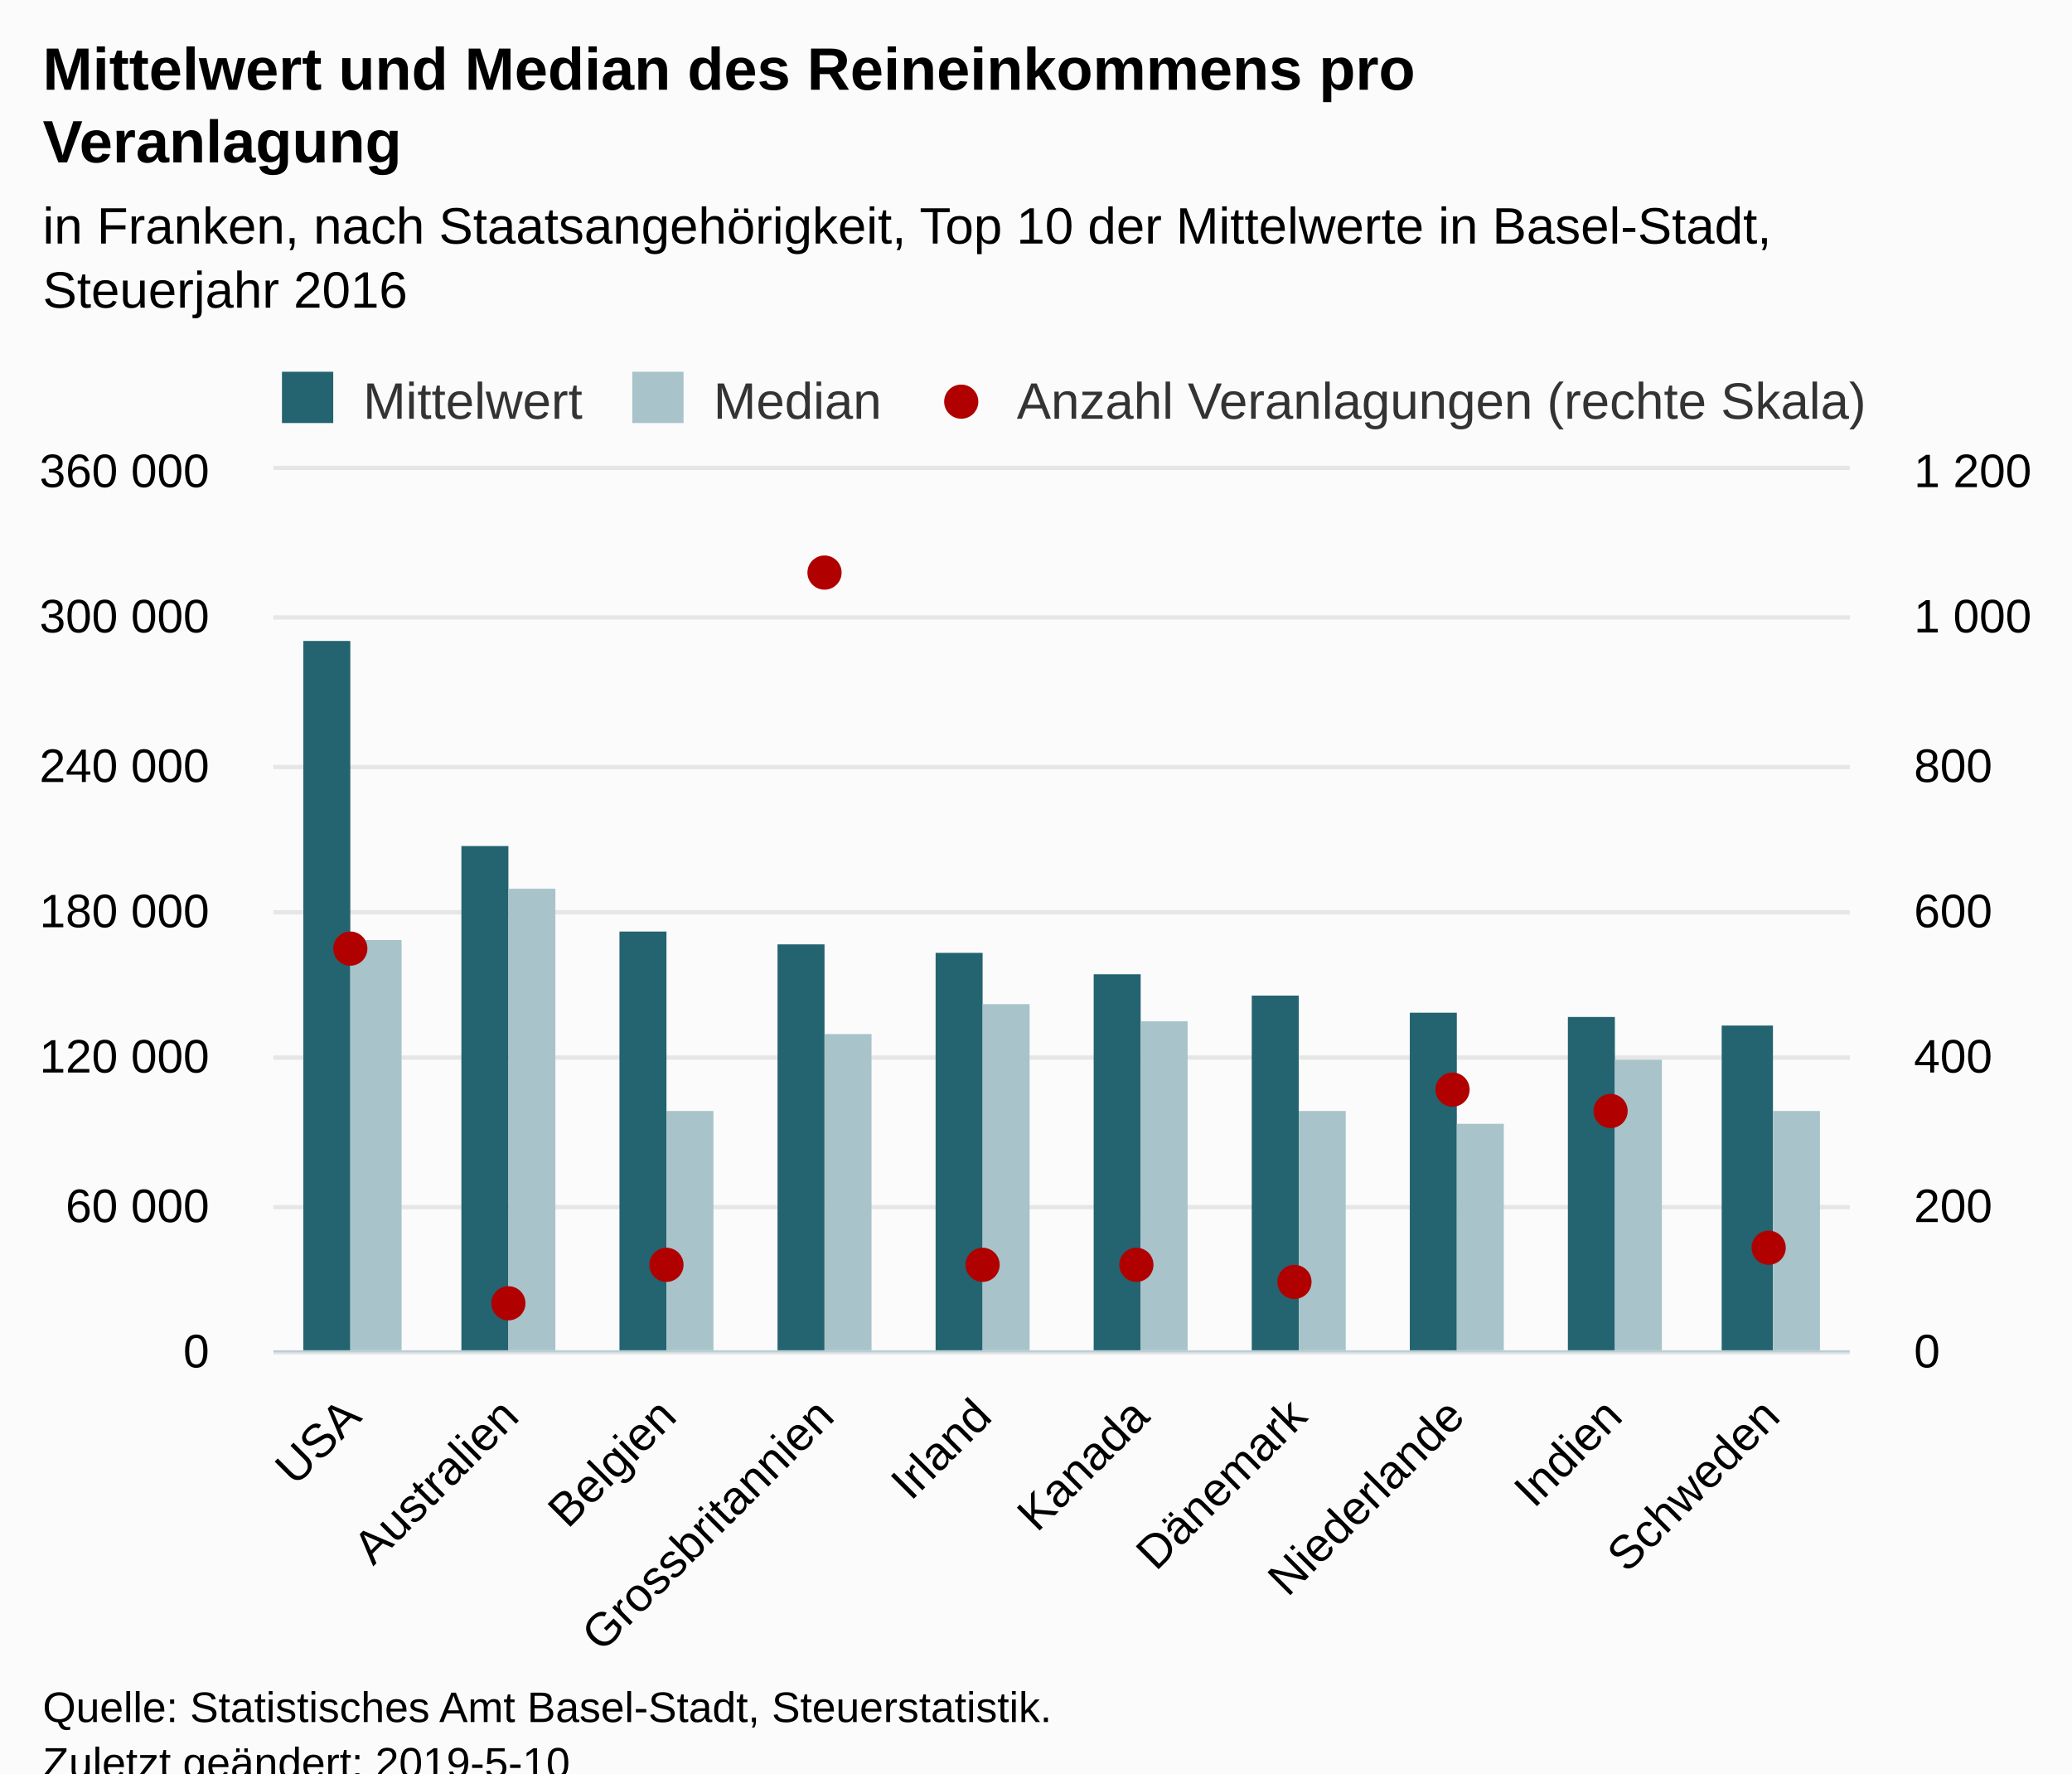
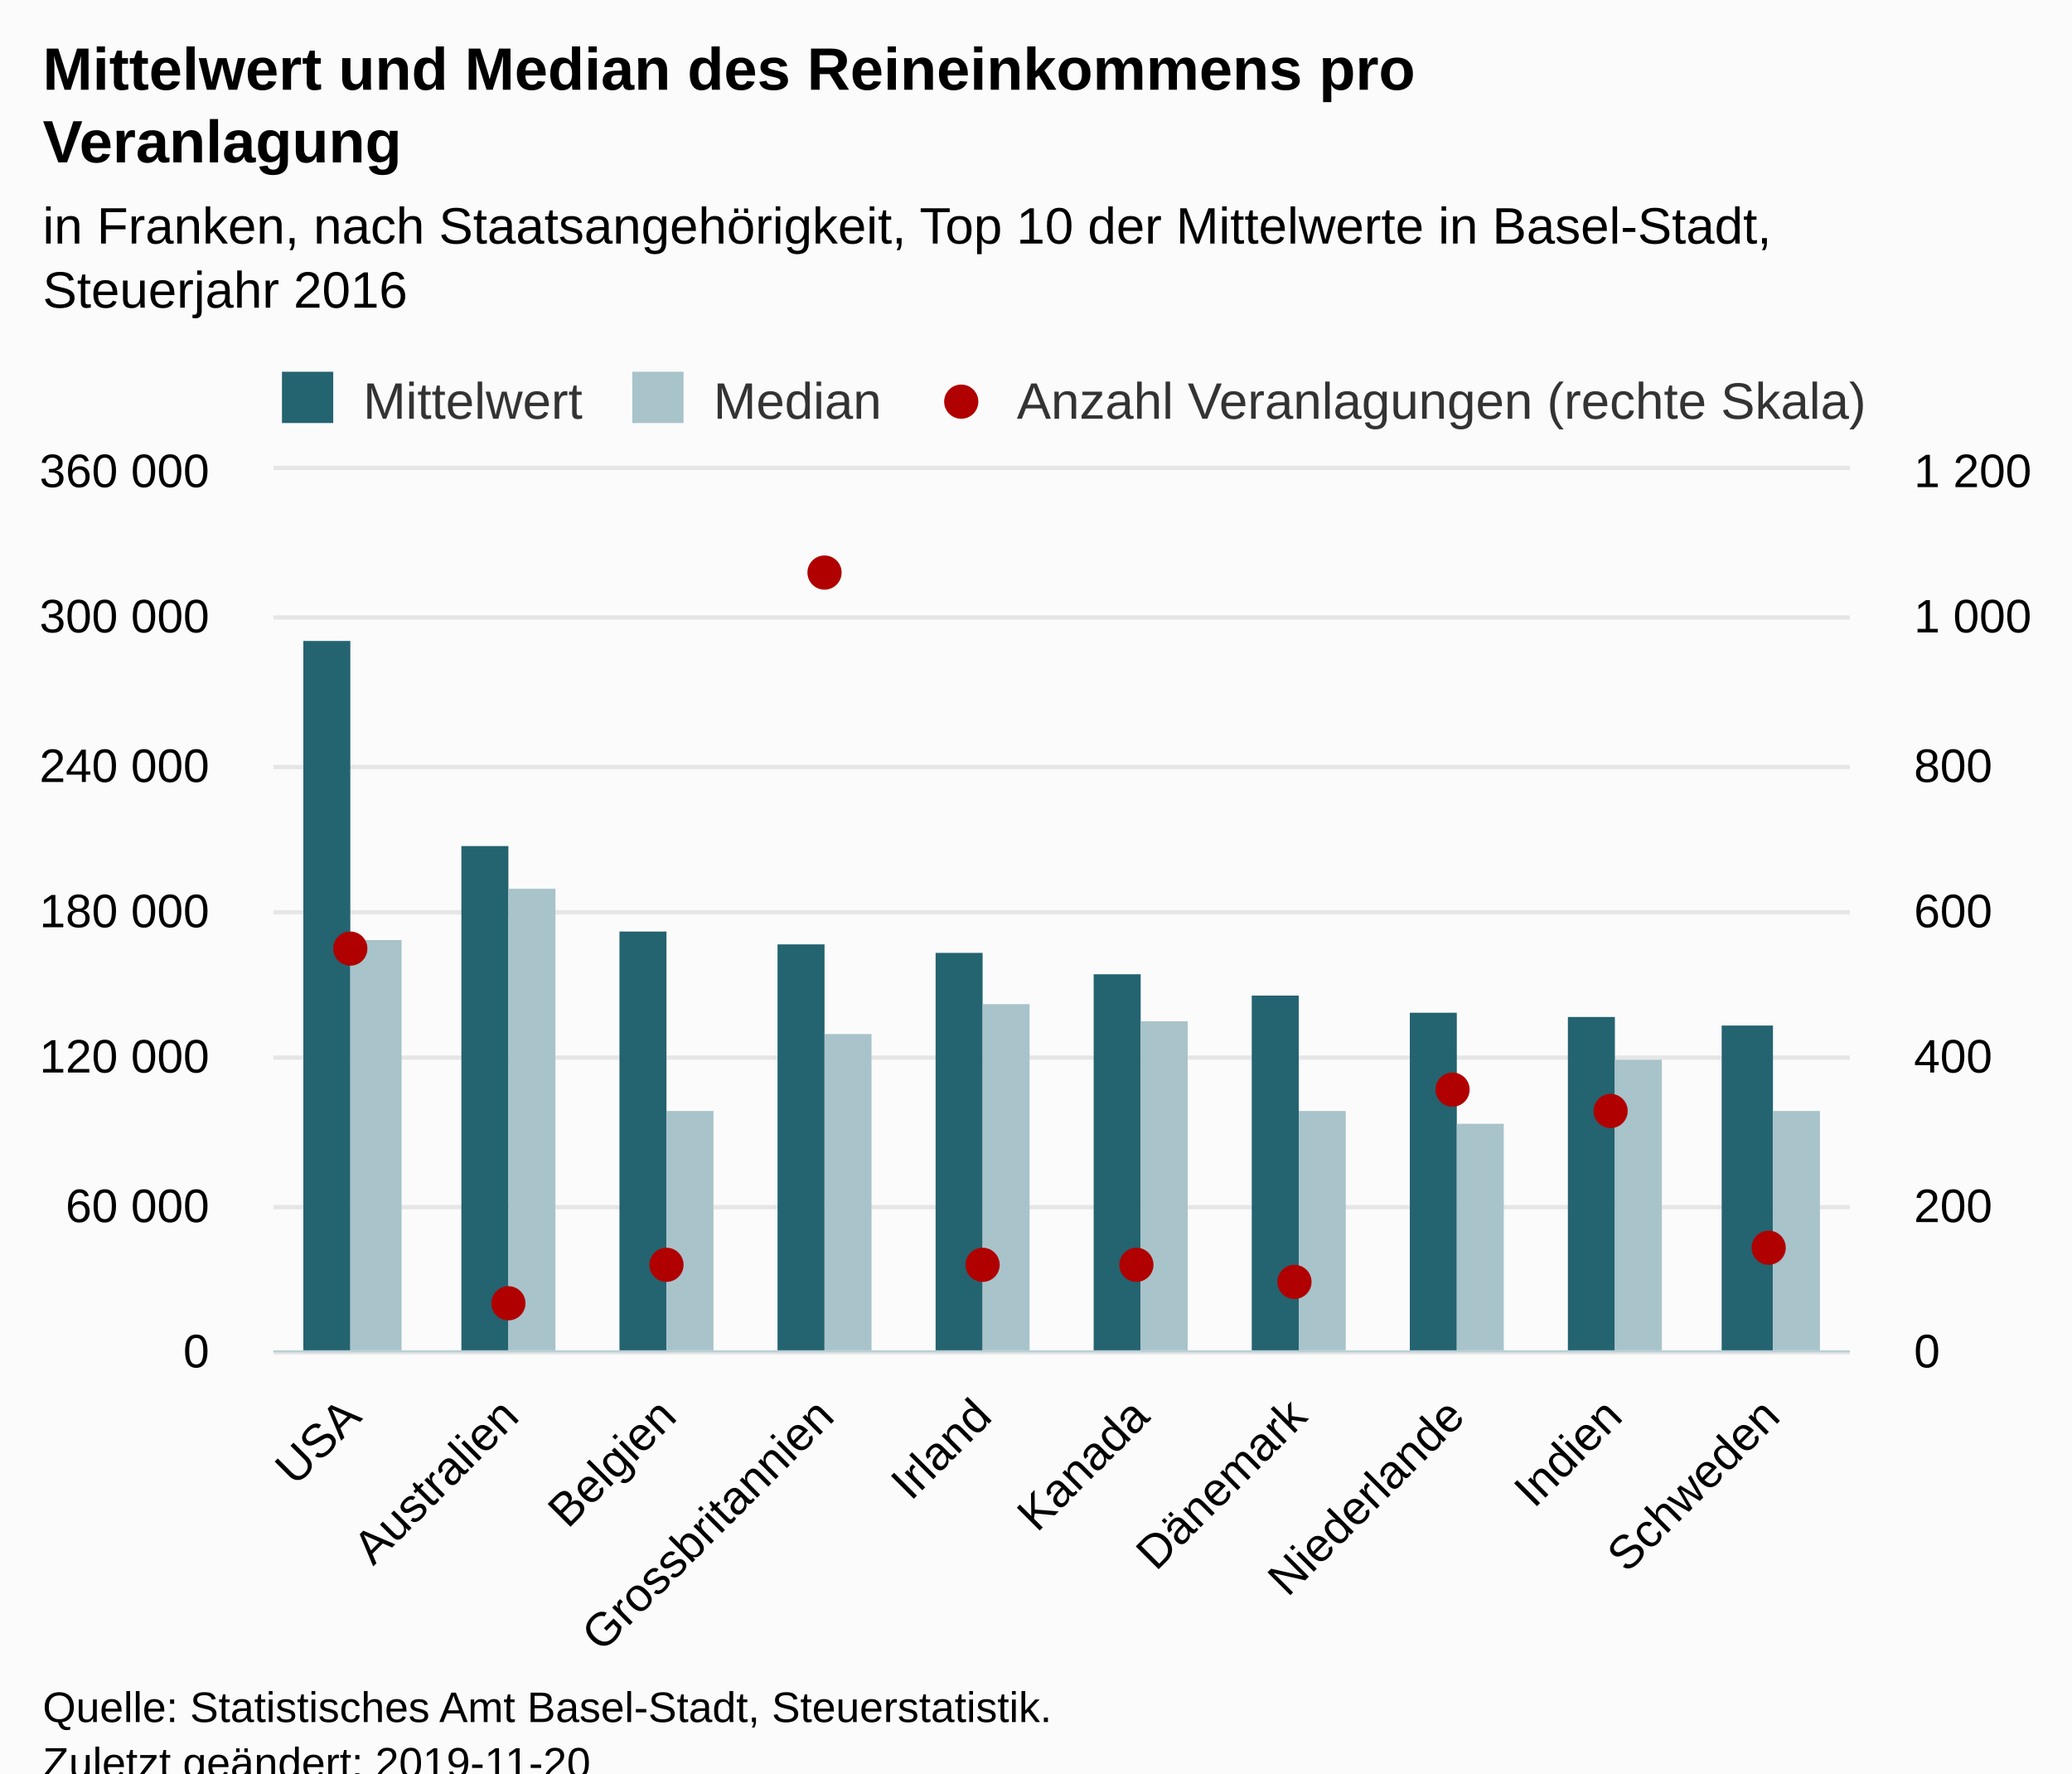
<svg xmlns="http://www.w3.org/2000/svg" version="1.1" class="highcharts-root" style="font-family:Arial;font-size:12px;" viewBox="0 0 485 415">
  <defs>
-     <clipPath id="highcharts-srej8t3-8">
+     <clipPath id="highcharts-nqbk763-8">
      <rect x="0" y="0" width="369" height="206" fill="none" />
    </clipPath>
-     <clipPath id="highcharts-srej8t3-9">
+     <clipPath id="highcharts-nqbk763-9">
      <rect x="0" y="0" width="369" height="206" fill="none" />
    </clipPath>
-     <clipPath id="highcharts-srej8t3-10">
+     <clipPath id="highcharts-nqbk763-10">
      <rect x="0" y="0" width="369" height="206" fill="none" />
    </clipPath>
  </defs>
  <rect fill="#fbfbfb" class="highcharts-background" x="0" y="0" width="485" height="428" rx="0" ry="0" />
  <rect fill="none" class="highcharts-plot-background" x="64" y="110" width="369" height="206" />
  <g class="highcharts-pane-group" data-z-index="0" />
  <g class="highcharts-grid highcharts-xaxis-grid " data-z-index="1">
    <path fill="none" data-z-index="1" class="highcharts-grid-line" d="M 100.5 110 L 100.5 316" opacity="1" />
    <path fill="none" data-z-index="1" class="highcharts-grid-line" d="M 137.5 110 L 137.5 316" opacity="1" />
    <path fill="none" data-z-index="1" class="highcharts-grid-line" d="M 174.5 110 L 174.5 316" opacity="1" />
    <path fill="none" data-z-index="1" class="highcharts-grid-line" d="M 211.5 110 L 211.5 316" opacity="1" />
    <path fill="none" data-z-index="1" class="highcharts-grid-line" d="M 247.5 110 L 247.5 316" opacity="1" />
    <path fill="none" data-z-index="1" class="highcharts-grid-line" d="M 284.5 110 L 284.5 316" opacity="1" />
    <path fill="none" data-z-index="1" class="highcharts-grid-line" d="M 321.5 110 L 321.5 316" opacity="1" />
    <path fill="none" data-z-index="1" class="highcharts-grid-line" d="M 358.5 110 L 358.5 316" opacity="1" />
    <path fill="none" data-z-index="1" class="highcharts-grid-line" d="M 395.5 110 L 395.5 316" opacity="1" />
    <path fill="none" data-z-index="1" class="highcharts-grid-line" d="M 432.5 110 L 432.5 316" opacity="1" />
    <path fill="none" data-z-index="1" class="highcharts-grid-line" d="M 63.5 110 L 63.5 316" opacity="1" />
  </g>
  <g class="highcharts-grid highcharts-yaxis-grid " data-z-index="1">
    <path fill="none" stroke="#e6e6e6" stroke-width="1" data-z-index="1" class="highcharts-grid-line" d="M 64 316.5 L 433 316.5" opacity="1" />
    <path fill="none" stroke="#e6e6e6" stroke-width="1" data-z-index="1" class="highcharts-grid-line" d="M 64 282.5 L 433 282.5" opacity="1" />
    <path fill="none" stroke="#e6e6e6" stroke-width="1" data-z-index="1" class="highcharts-grid-line" d="M 64 247.5 L 433 247.5" opacity="1" />
    <path fill="none" stroke="#e6e6e6" stroke-width="1" data-z-index="1" class="highcharts-grid-line" d="M 64 213.5 L 433 213.5" opacity="1" />
    <path fill="none" stroke="#e6e6e6" stroke-width="1" data-z-index="1" class="highcharts-grid-line" d="M 64 179.5 L 433 179.5" opacity="1" />
    <path fill="none" stroke="#e6e6e6" stroke-width="1" data-z-index="1" class="highcharts-grid-line" d="M 64 144.5 L 433 144.5" opacity="1" />
    <path fill="none" stroke="#e6e6e6" stroke-width="1" data-z-index="1" class="highcharts-grid-line" d="M 64 109.5 L 433 109.5" opacity="1" />
  </g>
  <g class="highcharts-grid highcharts-yaxis-grid " data-z-index="1">
    <path fill="none" data-z-index="1" class="highcharts-grid-line" d="M 64 316.5 L 433 316.5" opacity="1" />
    <path fill="none" data-z-index="1" class="highcharts-grid-line" d="M 64 282.5 L 433 282.5" opacity="1" />
    <path fill="none" data-z-index="1" class="highcharts-grid-line" d="M 64 247.5 L 433 247.5" opacity="1" />
    <path fill="none" data-z-index="1" class="highcharts-grid-line" d="M 64 213.5 L 433 213.5" opacity="1" />
    <path fill="none" data-z-index="1" class="highcharts-grid-line" d="M 64 179.5 L 433 179.5" opacity="1" />
    <path fill="none" data-z-index="1" class="highcharts-grid-line" d="M 64 144.5 L 433 144.5" opacity="1" />
    <path fill="none" data-z-index="1" class="highcharts-grid-line" d="M 64 110.5 L 433 110.5" opacity="1" />
  </g>
  <rect fill="none" class="highcharts-plot-border" data-z-index="1" x="64" y="110" width="369" height="206" />
  <g class="highcharts-axis highcharts-xaxis " data-z-index="2">
    <path fill="none" class="highcharts-axis-line" stroke="#B9CFD7" stroke-width="0.5" data-z-index="7" d="M 64 316.25 L 433 316.25" />
  </g>
  <g class="highcharts-axis highcharts-yaxis " data-z-index="2">
    <path fill="none" class="highcharts-axis-line" data-z-index="7" d="M 64 110 L 64 316" />
  </g>
  <g class="highcharts-axis highcharts-yaxis " data-z-index="2">
    <path fill="none" class="highcharts-axis-line" data-z-index="7" d="M 433 110 L 433 316" />
  </g>
  <g class="highcharts-series-group" data-z-index="3">
-     <g data-z-index="0.1" class="highcharts-series highcharts-series-0 highcharts-column-series " transform="translate(64,110) scale(1 1)" clip-path="url(#highcharts-srej8t3-9)">
+     <g data-z-index="0.1" class="highcharts-series highcharts-series-0 highcharts-column-series " transform="translate(64,110) scale(1 1)" clip-path="url(#highcharts-nqbk763-9)">
      <rect x="7" y="40" width="11" height="167" fill="#246370" class="highcharts-point" />
      <rect x="44" y="88" width="11" height="119" fill="#246370" class="highcharts-point" />
      <rect x="81" y="108" width="11" height="99" fill="#246370" class="highcharts-point" />
      <rect x="118" y="111" width="11" height="96" fill="#246370" class="highcharts-point" />
      <rect x="155" y="113" width="11" height="94" fill="#246370" class="highcharts-point" />
      <rect x="192" y="118" width="11" height="89" fill="#246370" class="highcharts-point" />
      <rect x="229" y="123" width="11" height="84" fill="#246370" class="highcharts-point" />
      <rect x="266" y="127" width="11" height="80" fill="#246370" class="highcharts-point" />
      <rect x="303" y="128" width="11" height="79" fill="#246370" class="highcharts-point" />
      <rect x="339" y="130" width="12" height="77" fill="#246370" class="highcharts-point" />
    </g>
    <g data-z-index="0.1" class="highcharts-markers highcharts-series-0 highcharts-column-series " transform="translate(64,110) scale(1 1)" clip-path="none" />
-     <g data-z-index="0.1" class="highcharts-series highcharts-series-1 highcharts-column-series " transform="translate(64,110) scale(1 1)" clip-path="url(#highcharts-srej8t3-9)">
+     <g data-z-index="0.1" class="highcharts-series highcharts-series-1 highcharts-column-series " transform="translate(64,110) scale(1 1)" clip-path="url(#highcharts-nqbk763-9)">
      <rect x="18" y="110" width="12" height="97" fill="#A8C3CA" class="highcharts-point" />
      <rect x="55" y="98" width="11" height="109" fill="#A8C3CA" class="highcharts-point" />
      <rect x="92" y="150" width="11" height="57" fill="#A8C3CA" class="highcharts-point" />
      <rect x="129" y="132" width="11" height="75" fill="#A8C3CA" class="highcharts-point" />
      <rect x="166" y="125" width="11" height="82" fill="#A8C3CA" class="highcharts-point" />
      <rect x="203" y="129" width="11" height="78" fill="#A8C3CA" class="highcharts-point" />
      <rect x="240" y="150" width="11" height="57" fill="#A8C3CA" class="highcharts-point" />
      <rect x="277" y="153" width="11" height="54" fill="#A8C3CA" class="highcharts-point" />
      <rect x="314" y="138" width="11" height="69" fill="#A8C3CA" class="highcharts-point" />
      <rect x="351" y="150" width="11" height="57" fill="#A8C3CA" class="highcharts-point" />
    </g>
    <g data-z-index="0.1" class="highcharts-markers highcharts-series-1 highcharts-column-series " transform="translate(64,110) scale(1 1)" clip-path="none" />
-     <g data-z-index="0.1" class="highcharts-series highcharts-series-2 highcharts-scatter-series " transform="translate(64,110) scale(1 1)" clip-path="url(#highcharts-srej8t3-10)" />
+     <g data-z-index="0.1" class="highcharts-series highcharts-series-2 highcharts-scatter-series " transform="translate(64,110) scale(1 1)" clip-path="url(#highcharts-nqbk763-10)" />
    <g data-z-index="0.1" class="highcharts-markers highcharts-series-2 highcharts-scatter-series " transform="translate(64,110) scale(1 1)" clip-path="none">
      <path fill="#b00000" d="M 22 112 A 4 4 0 1 1 22 111.996 Z" class="highcharts-point" />
      <path fill="#b00000" d="M 59 195 A 4 4 0 1 1 59 194.996 Z" class="highcharts-point" />
      <path fill="#b00000" d="M 96 186 A 4 4 0 1 1 96 185.996 Z" class="highcharts-point" />
      <path fill="#b00000" d="M 133 24 A 4 4 0 1 1 133 23.996 Z" class="highcharts-point" />
      <path fill="#b00000" d="M 170 186 A 4 4 0 1 1 170 185.996 Z" class="highcharts-point" />
      <path fill="#b00000" d="M 206 186 A 4 4 0 1 1 206 185.996 Z" class="highcharts-point" />
      <path fill="#b00000" d="M 243 190 A 4 4 0 1 1 243 189.996 Z" class="highcharts-point" />
      <path fill="#b00000" d="M 280 145 A 4 4 0 1 1 280 144.996 Z" class="highcharts-point" />
      <path fill="#b00000" d="M 317 150 A 4 4 0 1 1 317 149.996 Z" class="highcharts-point" />
      <path fill="#b00000" d="M 354 182 A 4 4 0 1 1 354 181.996 Z" class="highcharts-point" />
    </g>
  </g>
  <text x="10" text-anchor="start" class="highcharts-title" data-z-index="4" style="color:#000000;font-size:14px;font-weight:bold;fill:#000000;" y="21">
    <tspan>Mittelwert und Median des Reineinkommens pro</tspan>
    <tspan dy="17" x="10">Veranlagung</tspan>
  </text>
  <text x="10" text-anchor="start" class="highcharts-subtitle" data-z-index="4" style="color:#000000;font-size:12px;font-weight:normal;font-family:Arial;fill:#000000;" y="57">
    <tspan>in Franken, nach Staatsangehörigkeit, Top 10 der Mittelwerte in Basel-Stadt,</tspan>
    <tspan dy="15" x="10">Steuerjahr 2016</tspan>
  </text>
  <g class="highcharts-legend" data-z-index="7" transform="translate(64,88)">
    <rect fill="none" class="highcharts-legend-box" rx="0" ry="0" x="0" y="0" width="376" height="10" visibility="visible" />
    <g data-z-index="1">
      <g>
        <g class="highcharts-legend-item highcharts-column-series highcharts-color-undefined highcharts-series-0" data-z-index="1" transform="translate(0,-5)">
          <text x="21" style="color:#333333;font-size:12px;font-weight:normal;cursor:pointer;fill:#333333;" text-anchor="start" data-z-index="2" y="15">
            <tspan>Mittelwert</tspan>
          </text>
          <rect x="2" y="4" width="12" height="12" fill="#246370" class="highcharts-point" data-z-index="3" />
        </g>
        <g class="highcharts-legend-item highcharts-column-series highcharts-color-undefined highcharts-series-1" data-z-index="1" transform="translate(82,-5)">
          <text x="21" y="15" style="color:#333333;font-size:12px;font-weight:normal;cursor:pointer;fill:#333333;" text-anchor="start" data-z-index="2">
            <tspan>Median</tspan>
          </text>
          <rect x="2" y="4" width="12" height="12" fill="#A8C3CA" class="highcharts-point" data-z-index="3" />
        </g>
        <g class="highcharts-legend-item highcharts-scatter-series highcharts-color-undefined highcharts-series-2" data-z-index="1" transform="translate(153,-5)">
          <path fill="none" d="M 0 11 L 16 11" class="highcharts-graph" />
          <path fill="#b00000" d="M 12 11 A 4 4 0 1 1 12 10.996 Z" class="highcharts-point" />
          <text x="21" y="15" style="color:#333333;font-size:12px;font-weight:normal;cursor:pointer;fill:#333333;" text-anchor="start" data-z-index="2">
            <tspan>Anzahl Veranlagungen (rechte Skala)</tspan>
          </text>
        </g>
      </g>
    </g>
  </g>
  <g class="highcharts-axis-labels highcharts-xaxis-labels " data-z-index="7">
    <text x="85.043" style="color:#000000;cursor:default;font-size:11px;fill:#000000;" text-anchor="end" transform="translate(0,0) rotate(-45 85.04272 332)" y="332" opacity="1">USA</text>
    <text x="121.943" style="color:#000000;cursor:default;font-size:11px;fill:#000000;" text-anchor="end" transform="translate(0,0) rotate(-45 121.9427 332)" y="332" opacity="1">Australien</text>
    <text x="158.843" style="color:#000000;cursor:default;font-size:11px;fill:#000000;" text-anchor="end" transform="translate(0,0) rotate(-45 158.8427 332)" y="332" opacity="1">Belgien</text>
    <text x="195.743" style="color:#000000;cursor:default;font-size:11px;fill:#000000;" text-anchor="end" transform="translate(0,0) rotate(-45 195.7427 332)" y="332" opacity="1">Grossbritannien</text>
    <text x="232.643" style="color:#000000;cursor:default;font-size:11px;fill:#000000;" text-anchor="end" transform="translate(0,0) rotate(-45 232.6427 332)" y="332" opacity="1">Irland</text>
    <text x="269.543" style="color:#000000;cursor:default;font-size:11px;fill:#000000;" text-anchor="end" transform="translate(0,0) rotate(-45 269.5427 332)" y="332" opacity="1">Kanada</text>
    <text x="306.443" style="color:#000000;cursor:default;font-size:11px;fill:#000000;" text-anchor="end" transform="translate(0,0) rotate(-45 306.4427 332)" y="332" opacity="1">Dänemark</text>
    <text x="343.343" style="color:#000000;cursor:default;font-size:11px;fill:#000000;" text-anchor="end" transform="translate(0,0) rotate(-45 343.3427 332)" y="332" opacity="1">Niederlande</text>
    <text x="380.243" style="color:#000000;cursor:default;font-size:11px;fill:#000000;" text-anchor="end" transform="translate(0,0) rotate(-45 380.2427 332)" y="332" opacity="1">Indien</text>
    <text x="417.143" style="color:#000000;cursor:default;font-size:11px;fill:#000000;" text-anchor="end" transform="translate(0,0) rotate(-45 417.1427 332)" y="332" opacity="1">Schweden</text>
  </g>
  <g class="highcharts-axis-labels highcharts-yaxis-labels " data-z-index="7">
    <text x="49" style="color:#000000;cursor:default;font-size:11px;fill:#000000;" text-anchor="end" transform="translate(0,0)" y="320" opacity="1">0</text>
    <text x="49" style="color:#000000;cursor:default;font-size:11px;fill:#000000;" text-anchor="end" transform="translate(0,0)" y="286" opacity="1">
      <tspan>60 000</tspan>
    </text>
    <text x="49" style="color:#000000;cursor:default;font-size:11px;fill:#000000;" text-anchor="end" transform="translate(0,0)" y="251" opacity="1">
      <tspan>120 000</tspan>
    </text>
    <text x="49" style="color:#000000;cursor:default;font-size:11px;fill:#000000;" text-anchor="end" transform="translate(0,0)" y="217" opacity="1">
      <tspan>180 000</tspan>
    </text>
    <text x="49" style="color:#000000;cursor:default;font-size:11px;fill:#000000;" text-anchor="end" transform="translate(0,0)" y="183" opacity="1">
      <tspan>240 000</tspan>
    </text>
    <text x="49" style="color:#000000;cursor:default;font-size:11px;fill:#000000;" text-anchor="end" transform="translate(0,0)" y="148" opacity="1">
      <tspan>300 000</tspan>
    </text>
    <text x="49" style="color:#000000;cursor:default;font-size:11px;fill:#000000;" text-anchor="end" transform="translate(0,0)" y="114" opacity="1">
      <tspan>360 000</tspan>
    </text>
  </g>
  <g class="highcharts-axis-labels highcharts-yaxis-labels " data-z-index="7">
    <text x="448" style="color:#000000;cursor:default;font-size:11px;fill:#000000;" text-anchor="start" transform="translate(0,0)" y="320" opacity="1">0</text>
    <text x="448" style="color:#000000;cursor:default;font-size:11px;fill:#000000;" text-anchor="start" transform="translate(0,0)" y="286" opacity="1">200</text>
    <text x="448" style="color:#000000;cursor:default;font-size:11px;fill:#000000;" text-anchor="start" transform="translate(0,0)" y="251" opacity="1">400</text>
    <text x="448" style="color:#000000;cursor:default;font-size:11px;fill:#000000;" text-anchor="start" transform="translate(0,0)" y="217" opacity="1">600</text>
    <text x="448" style="color:#000000;cursor:default;font-size:11px;fill:#000000;" text-anchor="start" transform="translate(0,0)" y="183" opacity="1">800</text>
    <text x="448" style="color:#000000;cursor:default;font-size:11px;fill:#000000;" text-anchor="start" transform="translate(0,0)" y="148" opacity="1">
      <tspan>1 000</tspan>
    </text>
    <text x="448" style="color:#000000;cursor:default;font-size:11px;fill:#000000;" text-anchor="start" transform="translate(0,0)" y="114" opacity="1">
      <tspan>1 200</tspan>
    </text>
  </g>
  <text x="10" class="highcharts-credits" text-anchor="start" data-z-index="8" style="cursor:default;color:#000000;font-size:10px;fill:#000000;" y="403">
    <tspan>Quelle: Statistisches Amt Basel-Stadt, Steuerstatistik.</tspan>
-     <tspan x="10" dy="13">Zuletzt geändert: 2019-5-10</tspan>
+     <tspan x="10" dy="13">Zuletzt geändert: 2019-11-20</tspan>
  </text>
</svg>
